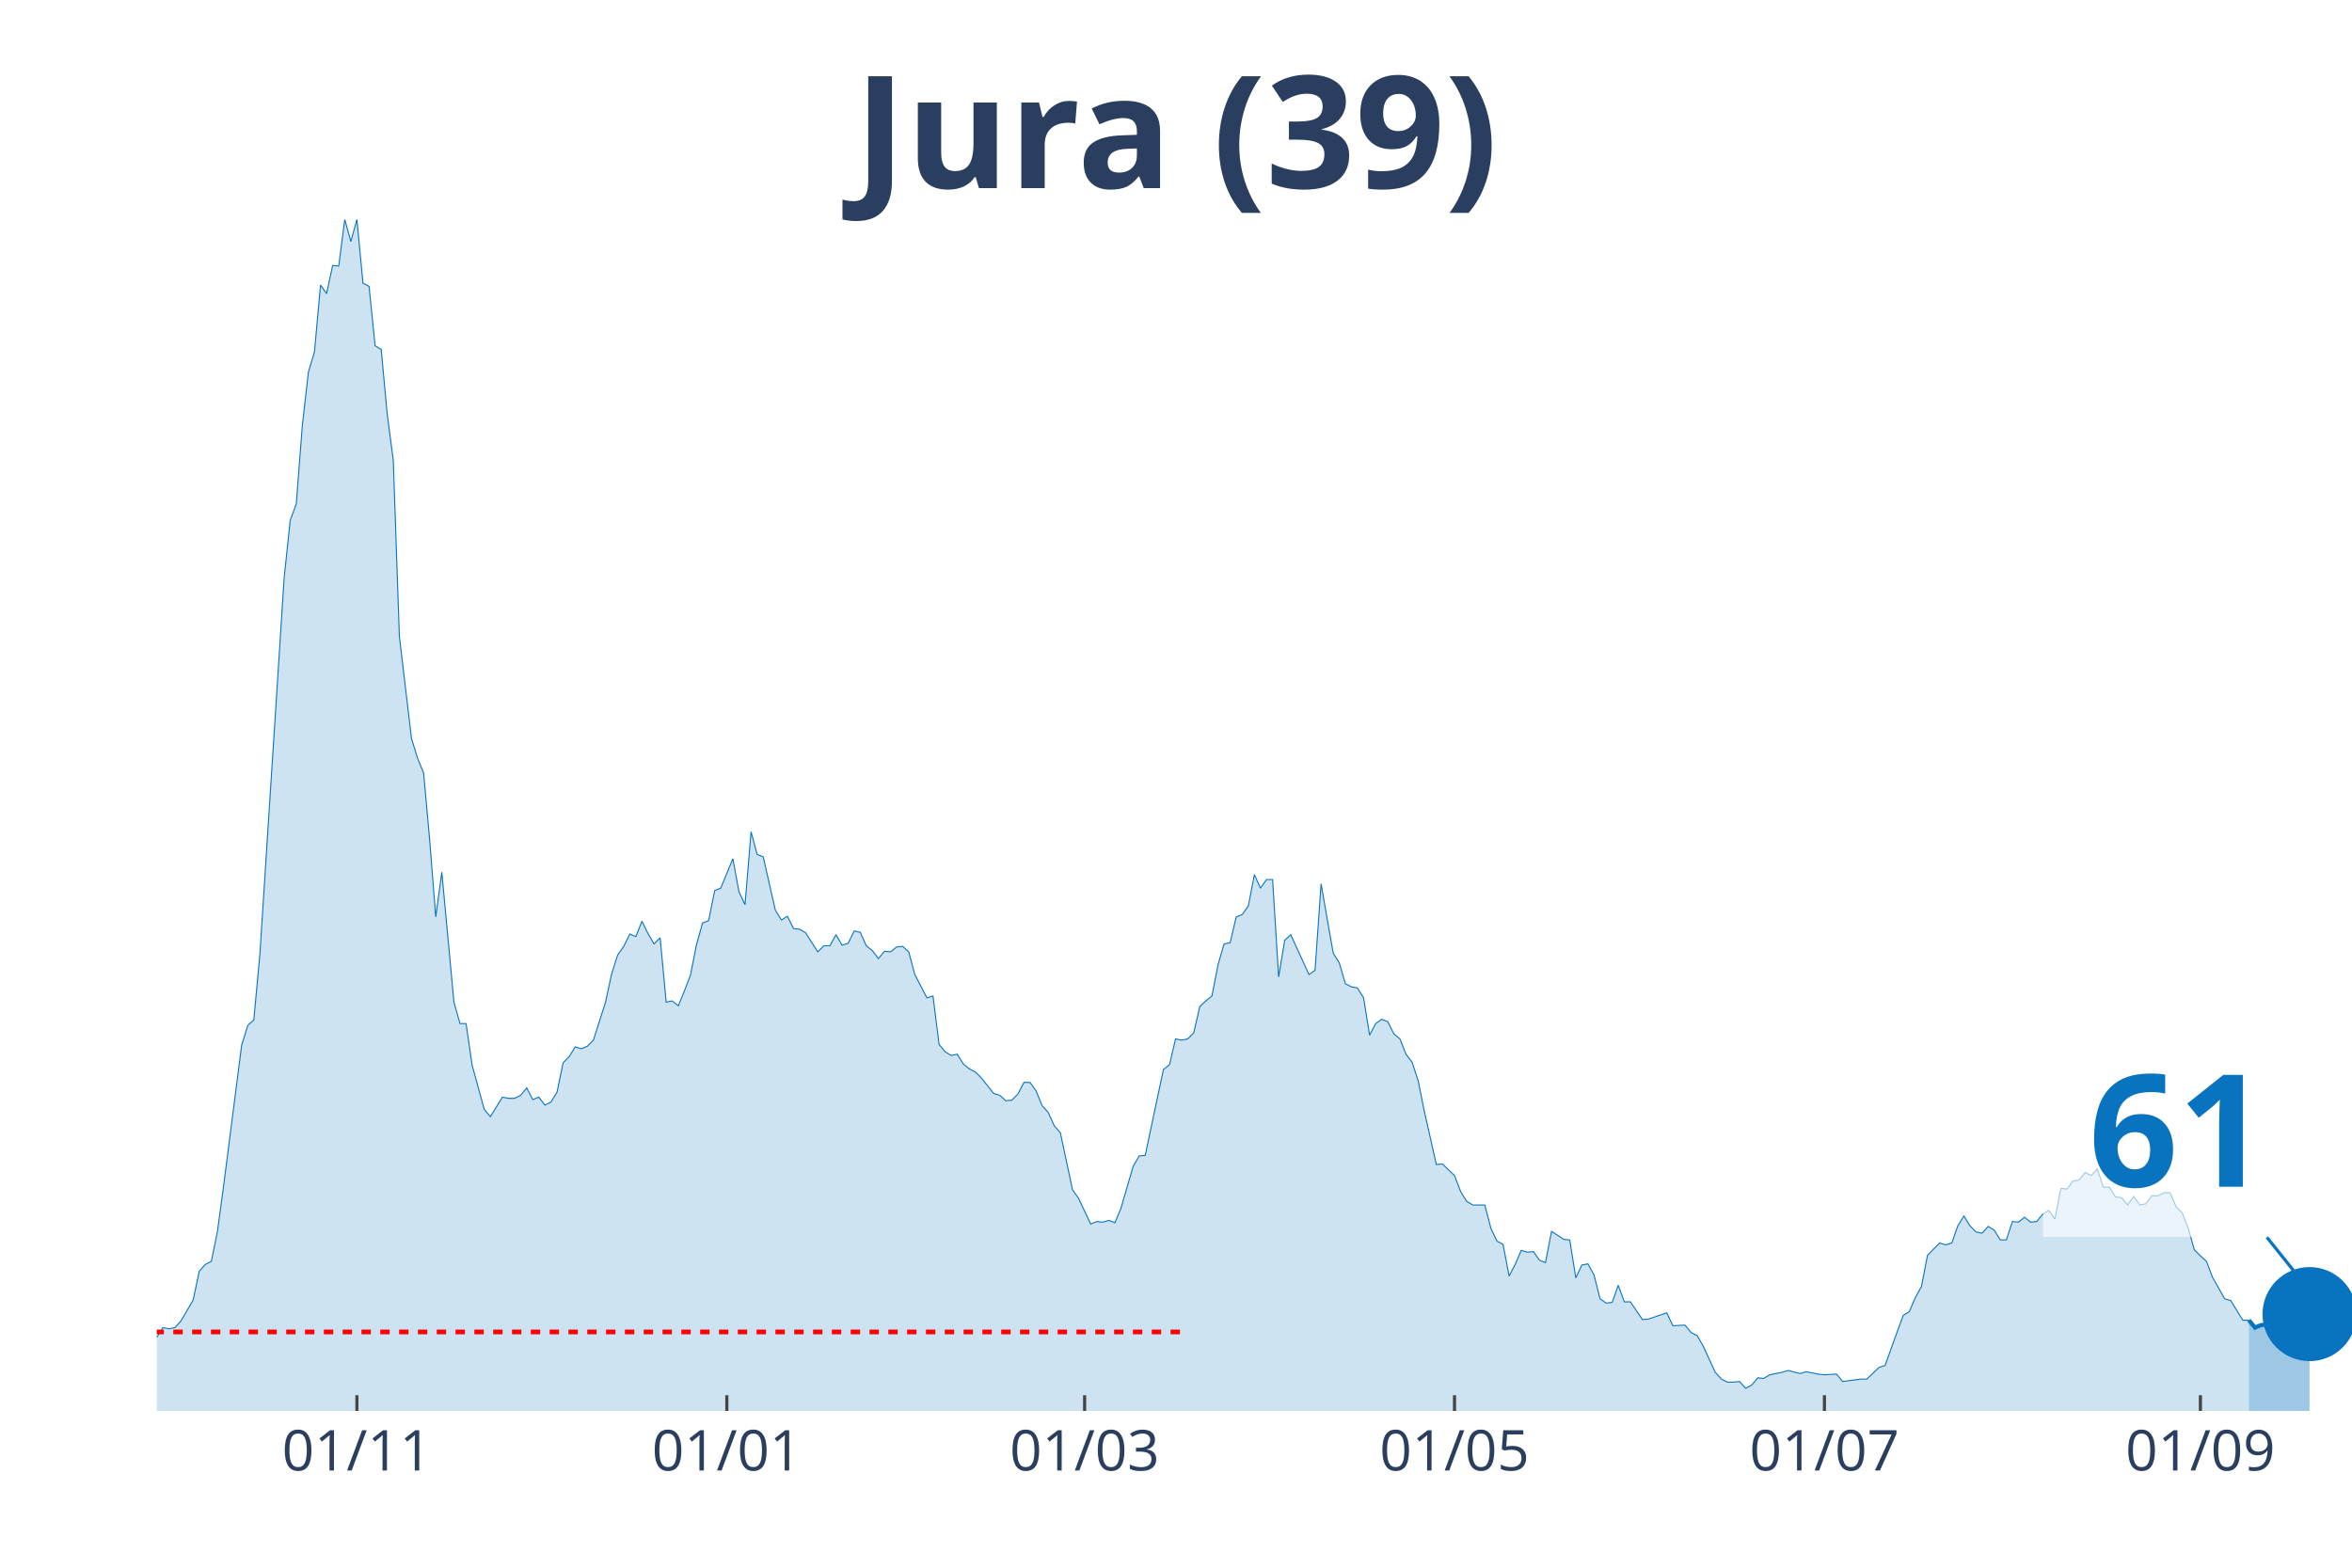
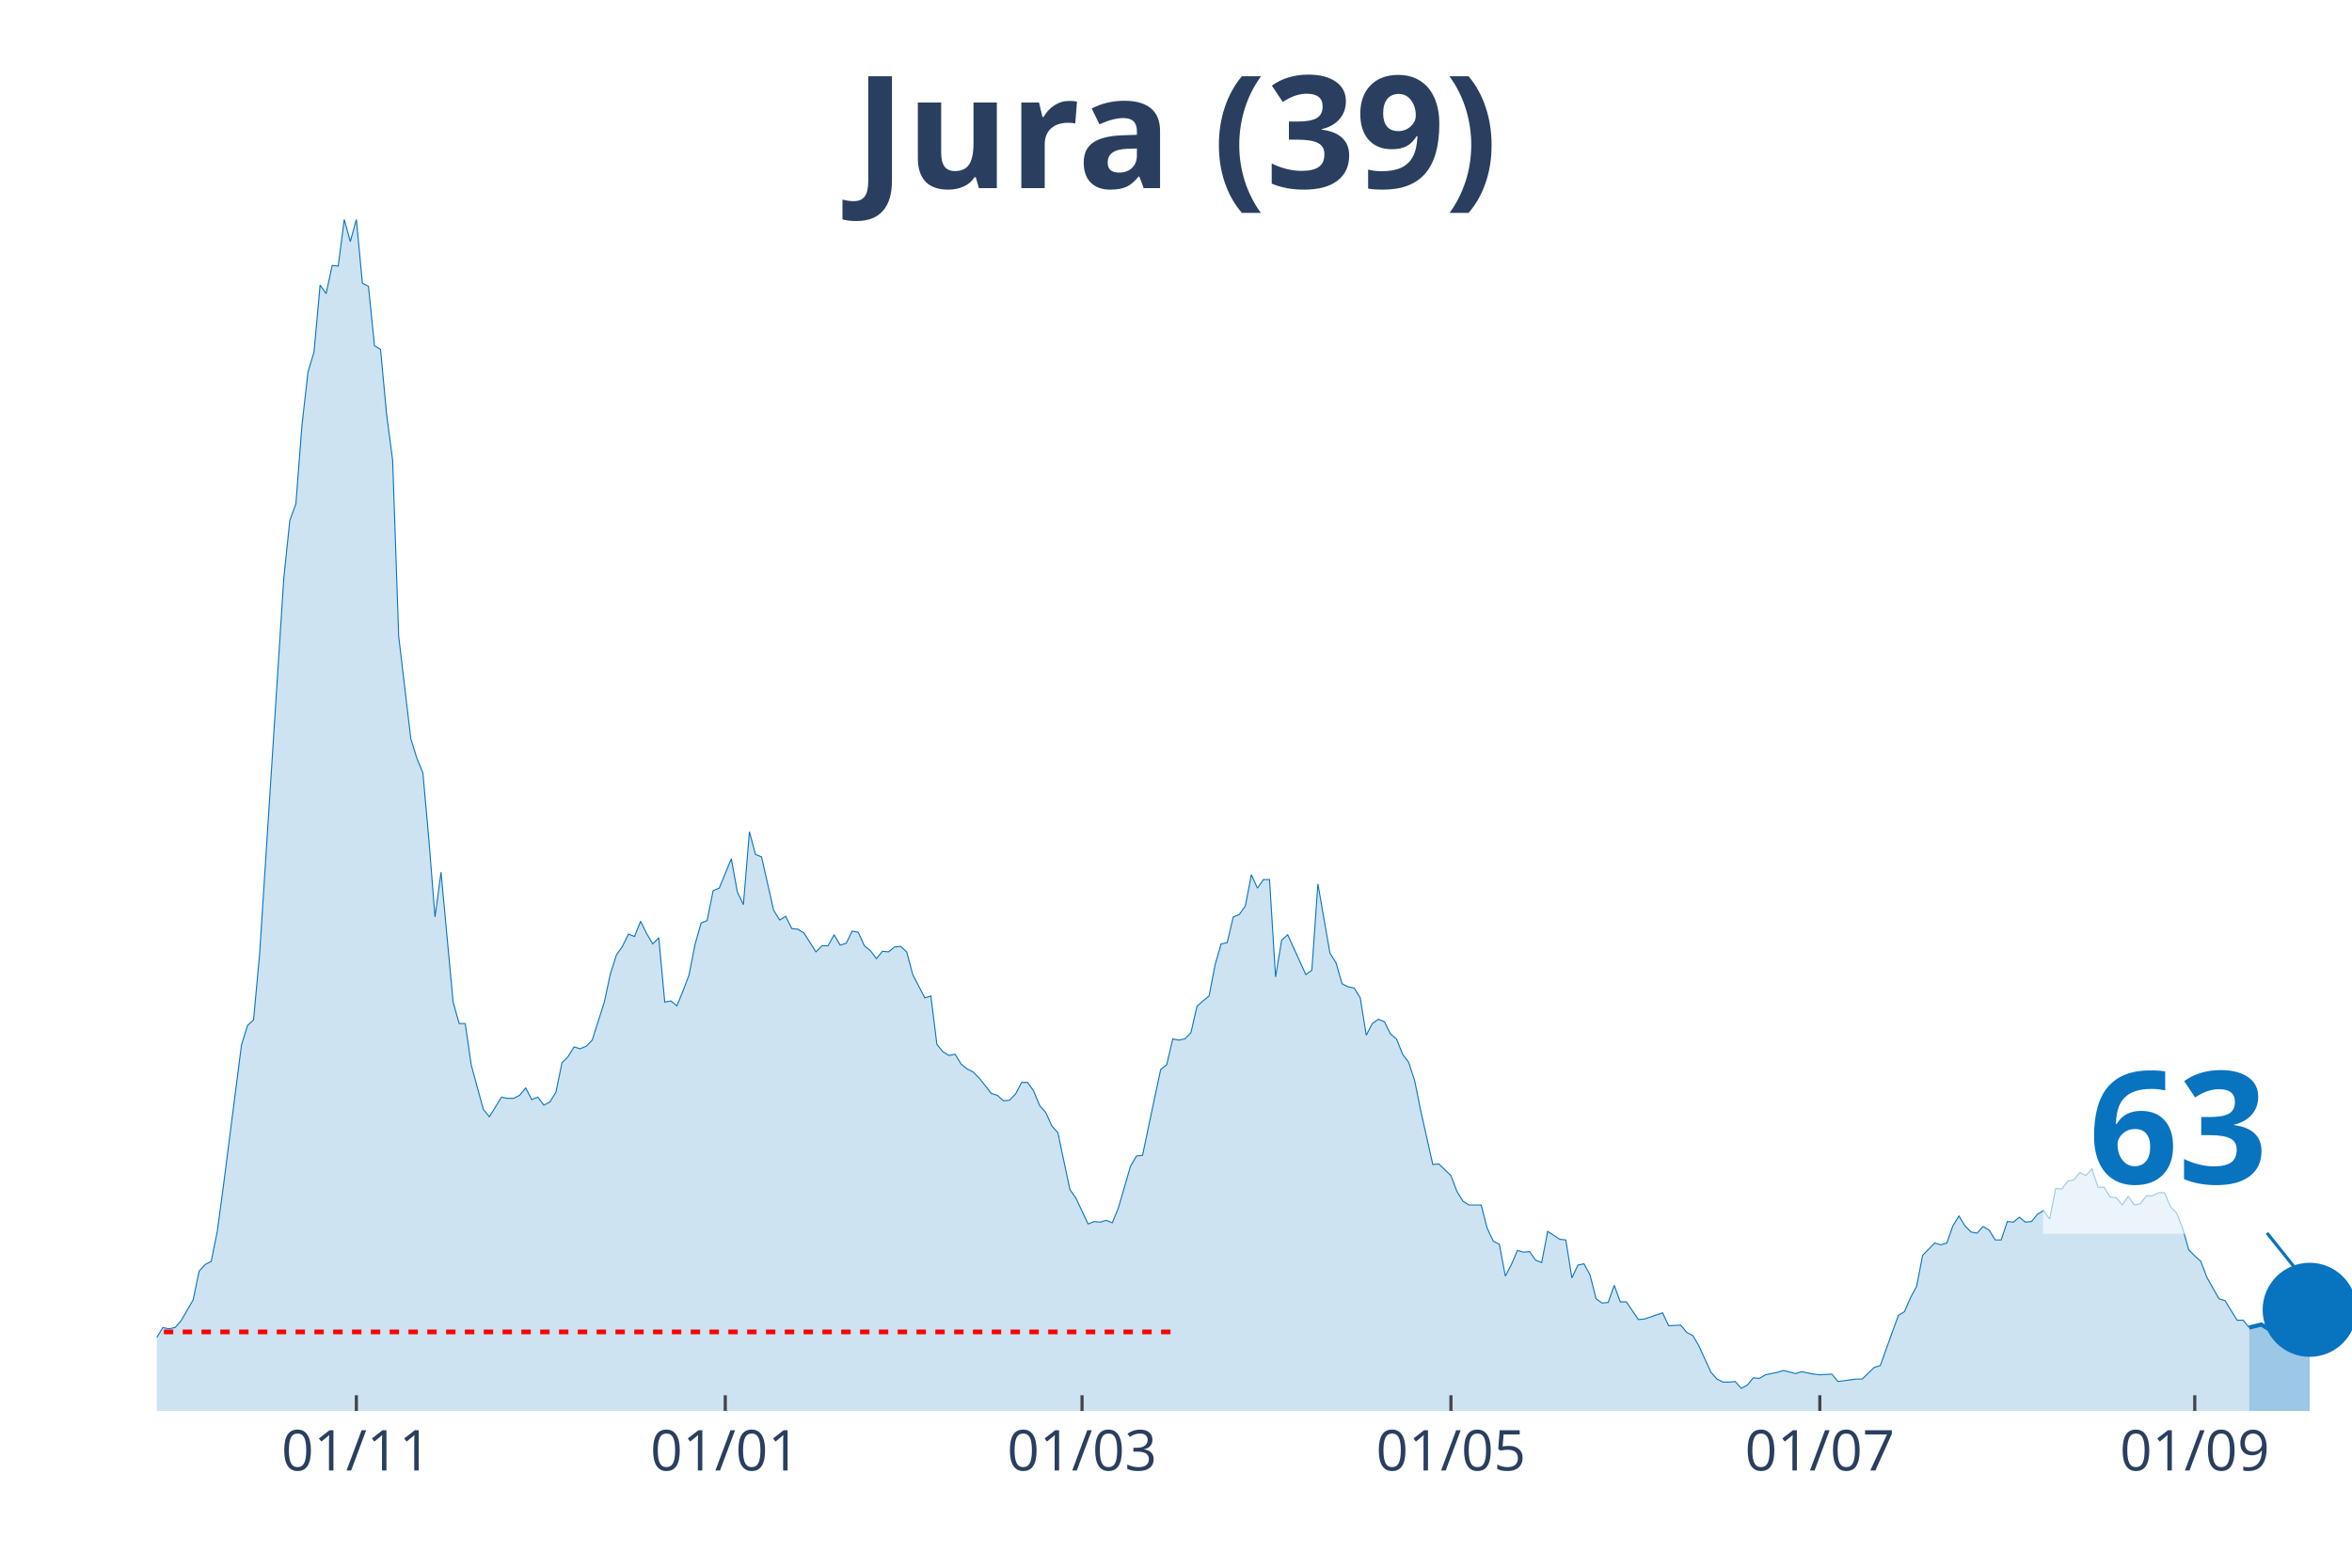
<svg xmlns="http://www.w3.org/2000/svg" class="main-svg" width="1125" height="750" style="" viewBox="0 0 750 500">
  <rect x="0" y="0" width="750" height="500" style="fill: rgb(0, 0, 0); fill-opacity: 0;" />
-   <defs id="defs-089401">
+   <defs id="defs-fd2055">
    <g class="clips">
-       <clipPath id="clip089401xyplot" class="plotclip">
+       <clipPath id="clipfd2055xyplot" class="plotclip">
        <rect width="700" height="380" />
      </clipPath>
-       <clipPath class="axesclip" id="clip089401x">
+       <clipPath class="axesclip" id="clipfd2055x">
        <rect x="50" y="0" width="700" height="500" />
      </clipPath>
-       <clipPath class="axesclip" id="clip089401y">
+       <clipPath class="axesclip" id="clipfd2055y">
        <rect x="0" y="70" width="750" height="380" />
      </clipPath>
-       <clipPath class="axesclip" id="clip089401xy">
+       <clipPath class="axesclip" id="clipfd2055xy">
        <rect x="50" y="70" width="700" height="380" />
      </clipPath>
    </g>
    <g class="gradients" />
  </defs>
  <g class="bglayer">
    <rect class="bg" x="50" y="70" width="700" height="380" style="fill: rgb(0, 0, 0); fill-opacity: 0; stroke-width: 0;" />
  </g>
  <g class="layer-below">
    <g class="imagelayer" />
    <g class="shapelayer" />
  </g>
  <g class="cartesianlayer">
    <g class="subplot xy">
      <g class="layer-subplot">
        <g class="shapelayer" />
        <g class="imagelayer" />
      </g>
      <g class="gridlayer">
        <g class="x">
-           <path class="xgrid crisp" transform="translate(113.81,0)" d="M0,70v380" style="stroke: rgb(255, 255, 255); stroke-opacity: 1; stroke-width: 1px;" />
-           <path class="xgrid crisp" transform="translate(231.77,0)" d="M0,70v380" style="stroke: rgb(255, 255, 255); stroke-opacity: 1; stroke-width: 1px;" />
-           <path class="xgrid crisp" transform="translate(345.86,0)" d="M0,70v380" style="stroke: rgb(255, 255, 255); stroke-opacity: 1; stroke-width: 1px;" />
-           <path class="xgrid crisp" transform="translate(463.81,0)" d="M0,70v380" style="stroke: rgb(255, 255, 255); stroke-opacity: 1; stroke-width: 1px;" />
-           <path class="xgrid crisp" transform="translate(581.77,0)" d="M0,70v380" style="stroke: rgb(255, 255, 255); stroke-opacity: 1; stroke-width: 1px;" />
-           <path class="xgrid crisp" transform="translate(701.66,0)" d="M0,70v380" style="stroke: rgb(255, 255, 255); stroke-opacity: 1; stroke-width: 1px;" />
+           <path class="xgrid crisp" transform="translate(113.64,0)" d="M0,70v380" style="stroke: rgb(255, 255, 255); stroke-opacity: 1; stroke-width: 1px;" />
+           <path class="xgrid crisp" transform="translate(231.27,0)" d="M0,70v380" style="stroke: rgb(255, 255, 255); stroke-opacity: 1; stroke-width: 1px;" />
+           <path class="xgrid crisp" transform="translate(345.04,0)" d="M0,70v380" style="stroke: rgb(255, 255, 255); stroke-opacity: 1; stroke-width: 1px;" />
+           <path class="xgrid crisp" transform="translate(462.67,0)" d="M0,70v380" style="stroke: rgb(255, 255, 255); stroke-opacity: 1; stroke-width: 1px;" />
+           <path class="xgrid crisp" transform="translate(580.3,0)" d="M0,70v380" style="stroke: rgb(255, 255, 255); stroke-opacity: 1; stroke-width: 1px;" />
+           <path class="xgrid crisp" transform="translate(699.86,0)" d="M0,70v380" style="stroke: rgb(255, 255, 255); stroke-opacity: 1; stroke-width: 1px;" />
        </g>
        <g class="y" />
      </g>
      <g class="zerolinelayer" />
      <path class="xlines-below" />
      <path class="ylines-below" />
      <g class="overlines-below" />
      <g class="xaxislayer-below" />
      <g class="yaxislayer-below" />
      <g class="overaxes-below" />
-       <g class="plot" transform="translate(50, 70)" clip-path="url('#clip089401xyplot')">
+       <g class="plot" transform="translate(50, 70)" clip-path="url('#clipfd2055xyplot')">
        <g class="scatterlayer mlayer">
-           <g class="trace scatter trace7749b4" style="stroke-miterlimit: 2;">
+           <g class="trace scatter tracea4c0ad" style="stroke-miterlimit: 2;">
            <g class="fills">
              <g>
-                 <path class="js-fill" d="M667.13,380L-262.98,380L-262.98,378.44L-245.58,378.05L-243.65,379.41L-158.56,378.05L-156.63,377.46L-145.03,376.68L-143.09,376.68L-133.43,376.09L-131.49,376.68L-119.89,378.63L-117.96,378.83L-110.22,378.83L-108.29,377.65L-94.75,376.48L-92.82,376.87L-75.41,373.35L-73.48,373.74L-63.81,370.81L-61.88,370.81L-59.94,368.27L-58.01,368.27L-56.08,369.05L-54.14,368.08L-46.41,368.27L-44.48,367.69L-42.54,367.1L-40.61,367.88L-36.74,365.34L-34.81,363.78L-32.87,364.95L-30.94,363.38L-29.01,361.82L-27.07,361.63L-23.2,364.95L-21.27,363.38L-19.34,360.26L-17.4,359.87L-13.54,356.93L-11.6,355.37L-9.67,355.17L-7.73,355.96L-1.93,358.5L0,356.54L1.93,353.42L3.87,353.81L5.8,353.42L7.73,351.27L11.6,344.62L13.54,335.43L15.47,333.28L17.4,332.3L19.34,322.73L21.27,308.46L27.07,263.3L29.01,257.05L30.94,255.29L32.87,234.37L40.61,114.35L42.54,95.98L44.48,90.7L46.41,65.68L48.34,48.67L50.28,42.22L52.21,20.92L54.14,23.65L56.08,14.66L58.01,14.86L59.94,0L61.88,7.04L63.81,0L65.75,20.33L67.68,21.31L69.61,40.27L71.55,41.44L73.48,62.16L75.41,76.82L77.35,132.92L81.22,165.57L83.15,171.82L85.08,176.51L87.02,198.01L88.95,222.45L90.88,208.18L94.75,249.62L96.69,256.46L98.62,256.46L100.55,269.75L104.42,283.83L106.35,286.17L110.22,279.92L112.15,280.31L114.09,280.31L116.02,279.33L117.96,276.99L119.89,280.7L121.82,279.92L123.76,282.46L125.69,281.48L127.62,278.35L129.56,268.97L131.49,267.02L133.43,263.89L135.36,264.48L137.29,263.69L139.23,261.74L143.09,249.62L145.03,240.63L146.96,234.57L148.9,231.83L150.83,227.92L152.76,228.7L154.7,223.82L156.63,227.73L158.56,231.05L160.5,229.09L162.43,249.62L164.36,249.23L166.3,250.79L168.23,246.1L170.17,241.02L172.1,231.24L174.03,224.4L175.97,223.62L177.9,214.04L179.83,213.26L183.7,203.88L185.64,214.43L187.57,218.54L189.5,195.28L191.44,202.51L193.37,203.29L197.24,220.3L199.17,223.43L201.1,222.25L203.04,226.16L204.97,226.36L206.91,227.53L210.77,233.59L212.71,231.64L214.64,231.64L216.57,228.12L218.51,231.44L220.44,230.85L222.38,226.94L224.31,227.34L226.24,231.64L228.18,233.2L230.11,235.74L232.04,233.4L233.98,233.59L235.91,232.03L237.85,231.83L239.78,233.59L241.71,240.82L243.65,244.54L245.58,248.25L247.51,247.66L249.45,263.11L251.38,265.45L253.31,266.63L255.25,266.23L257.18,269.36L259.12,270.93L261.05,271.9L262.98,273.86L266.85,278.74L268.78,279.33L270.72,281.09L272.65,280.9L274.59,278.94L276.52,275.23L278.45,275.23L280.39,277.96L282.32,282.65L284.25,284.8L286.19,289.1L288.12,291.26L291.99,309.43L293.92,312.17L297.79,320.38L299.72,319.6L301.66,319.79L303.59,319.21L305.52,319.99L307.46,315.3L311.33,302.01L313.26,298.68L315.19,298.49L317.13,289.3L320.99,271.12L322.93,269.56L324.86,261.35L326.8,261.74L328.73,261.35L330.66,259.39L332.6,250.99L334.53,249.23L336.46,247.66L338.4,237.7L340.33,231.05L342.27,230.66L344.2,222.45L346.13,221.67L348.07,218.93L350,208.96L351.93,213.26L353.87,210.52L355.8,210.52L357.73,241.6L359.67,229.88L361.6,228.12L367.4,240.82L369.34,239.45L371.27,211.89L373.2,223.03L375.14,233.98L377.07,237.11L379.01,243.76L380.94,244.73L382.87,245.12L384.81,248.25L386.74,260.17L388.67,256.46L390.61,255.09L392.54,255.87L394.48,259.78L396.41,261.35L398.34,266.23L400.28,268.78L402.21,274.64L404.14,284.22L408.01,301.42L409.94,301.22L413.81,304.94L415.75,310.02L417.68,313.15L419.61,314.32L423.48,314.32L425.41,321.75L427.35,325.85L429.28,326.83L431.22,337L433.15,333.28L435.08,328.79L437.02,329.37L438.95,329.18L440.88,331.91L442.82,332.7L444.75,322.73L448.62,325.27L450.55,325.46L452.49,337.58L454.42,333.48L456.35,333.09L458.29,336.6L460.22,344.23L462.15,345.6L464.09,345.4L466.02,339.93L467.96,345.21L469.89,345.21L473.76,350.87L475.69,350.68L481.49,348.72L483.43,352.83L487.29,352.63L489.23,354.98L491.16,355.96L493.09,359.28L496.96,367.69L498.9,369.84L500.83,370.81L502.76,370.81L504.7,370.62L506.63,372.77L508.56,371.79L510.5,369.44L512.43,369.64L514.36,368.47L518.23,367.69L520.17,367.1L524.03,368.08L525.97,367.49L529.83,368.27L531.77,368.47L535.64,368.27L537.57,370.62L543.37,369.84L545.3,369.84L549.17,366.12L551.1,365.53L554.97,354.78L556.91,349.51L558.84,348.33L560.77,343.84L562.71,340.32L564.64,330.35L568.51,326.44L570.44,327.03L572.38,326.44L574.31,320.97L576.24,317.84L578.18,320.97L580.11,322.92L582.04,323.31L583.98,321.16L585.91,322.34L587.85,325.46L589.78,325.46L591.71,319.6L593.65,319.79L595.58,318.23L597.51,319.79L599.45,319.6L601.38,317.25L603.31,316.08L605.25,318.82L607.18,309.04L609.12,309.24L611.05,306.7L612.98,306.31L614.92,303.96L616.85,304.94L618.78,302.79L620.72,308.65L622.65,308.65L624.59,311.78L626.52,311.98L628.45,314.32L630.39,311.58L632.32,314.32L634.25,313.93L636.19,311.39L638.12,311.39L640.06,310.41L641.99,310.41L643.92,314.91L645.86,316.86L647.79,321.75L649.72,328.59L651.66,330.55L653.59,332.3L655.52,337.39L659.39,344.23L661.33,344.81L665.19,351.07L667.13,351.07" style="fill: rgb(8, 115, 191); fill-opacity: 0.2; stroke-width: 0;" />
+                 <path class="js-fill" d="M667.22,380L-262.26,380L-262.26,378.44L-244.9,378.05L-242.98,379.41L-158.13,378.05L-156.2,377.46L-144.63,376.68L-142.7,376.68L-133.06,376.09L-131.13,376.68L-119.56,378.63L-117.63,378.83L-109.92,378.83L-107.99,377.65L-94.49,376.48L-92.56,376.87L-75.21,373.35L-73.28,373.74L-63.64,370.81L-61.71,370.81L-59.78,368.27L-57.85,368.27L-55.92,369.05L-53.99,368.08L-46.28,368.27L-44.35,367.69L-42.42,367.1L-40.5,367.88L-36.64,365.34L-34.71,363.78L-32.78,364.95L-30.85,363.38L-28.93,361.82L-27,361.63L-23.14,364.95L-21.21,363.38L-19.28,360.26L-17.36,359.87L-13.5,356.93L-11.57,355.37L-9.64,355.17L-7.71,355.96L-1.93,358.5L0,356.54L1.93,353.42L3.86,353.81L5.79,353.42L7.71,351.27L11.57,344.62L13.5,335.43L15.43,333.28L17.36,332.3L19.28,322.73L21.21,308.46L27,263.3L28.93,257.05L30.85,255.29L32.78,234.37L40.5,114.35L42.42,95.98L44.35,90.7L46.28,65.68L48.21,48.67L50.14,42.22L52.07,20.92L53.99,23.65L55.92,14.66L57.85,14.86L59.78,0L61.71,7.04L63.64,0L65.56,20.33L67.49,21.31L69.42,40.27L71.35,41.44L73.28,62.16L75.21,76.82L77.13,132.92L80.99,165.57L82.92,171.82L84.85,176.51L86.78,198.01L88.71,222.45L90.63,208.18L94.49,249.62L96.42,256.46L98.35,256.46L100.28,269.75L104.13,283.83L106.06,286.17L109.92,279.92L111.85,280.31L113.77,280.31L115.7,279.33L117.63,276.99L119.56,280.7L121.49,279.92L123.42,282.46L125.34,281.48L127.27,278.35L129.2,268.97L131.13,267.02L133.06,263.89L134.99,264.48L136.91,263.69L138.84,261.74L142.7,249.62L144.63,240.63L146.56,234.57L148.48,231.83L150.41,227.92L152.34,228.7L154.27,223.82L156.2,227.73L158.13,231.05L160.06,229.09L161.98,249.62L163.91,249.23L165.84,250.79L167.77,246.1L169.7,241.02L171.63,231.24L173.55,224.4L175.48,223.62L177.41,214.04L179.34,213.26L183.2,203.88L185.12,214.43L187.05,218.54L188.98,195.28L190.91,202.51L192.84,203.29L196.69,220.3L198.62,223.43L200.55,222.25L202.48,226.16L204.41,226.36L206.34,227.53L210.19,233.59L212.12,231.64L214.05,231.64L215.98,228.12L217.91,231.44L219.83,230.85L221.76,226.94L223.69,227.34L225.62,231.64L227.55,233.2L229.48,235.74L231.4,233.4L233.33,233.59L235.26,232.03L237.19,231.83L239.12,233.59L241.05,240.82L242.98,244.54L244.9,248.25L246.83,247.66L248.76,263.11L250.69,265.45L252.62,266.63L254.55,266.23L256.47,269.36L258.4,270.93L260.33,271.9L262.26,273.86L266.12,278.74L268.04,279.33L269.97,281.09L271.9,280.9L273.83,278.94L275.76,275.23L277.69,275.23L279.61,277.96L281.54,282.65L283.47,284.8L285.4,289.1L287.33,291.26L291.18,309.43L293.11,312.17L296.97,320.38L298.9,319.6L300.83,319.79L302.75,319.21L304.68,319.99L306.61,315.3L310.47,302.01L312.4,298.68L314.33,298.49L316.25,289.3L320.11,271.12L322.04,269.56L323.97,261.35L325.9,261.74L327.82,261.35L329.75,259.39L331.68,250.99L333.61,249.23L335.54,247.66L337.47,237.7L339.39,231.05L341.32,230.66L343.25,222.45L345.18,221.67L347.11,218.93L349.04,208.96L350.96,213.26L352.89,210.52L354.82,210.52L356.75,241.6L358.68,229.88L360.61,228.12L366.39,240.82L368.32,239.45L370.25,211.89L372.18,223.03L374.1,233.98L376.03,237.11L377.96,243.76L379.89,244.73L381.82,245.12L383.75,248.25L385.67,260.17L387.6,256.46L389.53,255.09L391.46,255.87L393.39,259.78L395.32,261.35L397.25,266.23L399.17,268.78L401.1,274.64L403.03,284.22L406.89,301.42L408.82,301.22L412.67,304.94L414.6,310.02L416.53,313.15L418.46,314.32L422.31,314.32L424.24,321.75L426.17,325.85L428.1,326.83L430.03,337L431.96,333.28L433.88,328.79L435.81,329.37L437.74,329.18L439.67,331.91L441.6,332.7L443.53,322.73L447.38,325.27L449.31,325.46L451.24,337.58L453.17,333.48L455.1,333.09L457.02,336.6L458.95,344.23L460.88,345.6L462.81,345.4L464.74,339.93L466.67,345.21L468.6,345.21L472.45,350.87L474.38,350.68L480.17,348.72L482.09,352.83L485.95,352.63L487.88,354.98L489.81,355.96L491.74,359.28L495.59,367.69L497.52,369.84L499.45,370.81L501.38,370.81L503.31,370.62L505.23,372.77L507.16,371.79L509.09,369.44L511.02,369.64L512.95,368.47L516.8,367.69L518.73,367.1L522.59,368.08L524.52,367.49L528.37,368.27L530.3,368.47L534.16,368.27L536.09,370.62L541.87,369.84L543.8,369.84L547.66,366.12L549.59,365.53L553.44,354.78L555.37,349.51L557.3,348.33L559.23,343.84L561.16,340.32L563.09,330.35L566.94,326.44L568.87,327.03L570.8,326.44L572.73,320.97L574.66,317.84L576.58,320.97L578.51,322.92L580.44,323.31L582.37,321.16L584.3,322.34L586.23,325.46L588.15,325.46L590.08,319.6L592.01,319.79L593.94,318.23L595.87,319.79L597.8,319.6L599.72,317.25L601.65,316.08L603.58,318.82L605.51,309.04L607.44,309.24L609.37,306.7L611.29,306.31L613.22,303.96L615.15,304.94L617.08,302.79L619.01,308.65L620.94,308.65L622.87,311.78L624.79,311.98L626.72,314.32L628.65,311.58L630.58,314.32L632.51,313.93L634.44,311.39L636.36,311.39L638.29,310.41L640.22,310.41L642.15,314.91L644.08,316.86L646.01,321.75L647.93,328.59L649.86,330.55L651.79,332.3L653.72,337.39L657.58,344.23L659.5,344.81L663.36,351.07L665.29,351.07L667.22,353.42" style="fill: rgb(8, 115, 191); fill-opacity: 0.2; stroke-width: 0;" />
              </g>
            </g>
            <g class="errorbars" />
            <g class="lines">
-               <path class="js-line" d="M-262.98,378.44L-245.58,378.05L-243.65,379.41L-158.56,378.05L-156.63,377.46L-145.03,376.68L-143.09,376.68L-133.43,376.09L-131.49,376.68L-119.89,378.63L-117.96,378.83L-110.22,378.83L-108.29,377.65L-94.75,376.48L-92.82,376.87L-75.41,373.35L-73.48,373.74L-63.81,370.81L-61.88,370.81L-59.94,368.27L-58.01,368.27L-56.08,369.05L-54.14,368.08L-46.41,368.27L-44.48,367.69L-42.54,367.1L-40.61,367.88L-36.74,365.34L-34.81,363.78L-32.87,364.95L-30.94,363.38L-29.01,361.82L-27.07,361.63L-23.2,364.95L-21.27,363.38L-19.34,360.26L-17.4,359.87L-13.54,356.93L-11.6,355.37L-9.67,355.17L-7.73,355.96L-1.93,358.5L0,356.54L1.93,353.42L3.87,353.81L5.8,353.42L7.73,351.27L11.6,344.62L13.54,335.43L15.47,333.28L17.4,332.3L19.34,322.73L21.27,308.46L27.07,263.3L29.01,257.05L30.94,255.29L32.87,234.37L40.61,114.35L42.54,95.98L44.48,90.7L46.41,65.68L48.34,48.67L50.28,42.22L52.21,20.92L54.14,23.65L56.08,14.66L58.01,14.86L59.94,0L61.88,7.04L63.81,0L65.75,20.33L67.68,21.31L69.61,40.27L71.55,41.44L73.48,62.16L75.41,76.82L77.35,132.92L81.22,165.57L83.15,171.82L85.08,176.51L87.02,198.01L88.95,222.45L90.88,208.18L94.75,249.62L96.69,256.46L98.62,256.46L100.55,269.75L104.42,283.83L106.35,286.17L110.22,279.92L112.15,280.31L114.09,280.31L116.02,279.33L117.96,276.99L119.89,280.7L121.82,279.92L123.76,282.46L125.69,281.48L127.62,278.35L129.56,268.97L131.49,267.02L133.43,263.89L135.36,264.48L137.29,263.69L139.23,261.74L143.09,249.62L145.03,240.63L146.96,234.57L148.9,231.83L150.83,227.92L152.76,228.7L154.7,223.82L156.63,227.73L158.56,231.05L160.5,229.09L162.43,249.62L164.36,249.23L166.3,250.79L168.23,246.1L170.17,241.02L172.1,231.24L174.03,224.4L175.97,223.62L177.9,214.04L179.83,213.26L183.7,203.88L185.64,214.43L187.57,218.54L189.5,195.28L191.44,202.51L193.37,203.29L197.24,220.3L199.17,223.43L201.1,222.25L203.04,226.16L204.97,226.36L206.91,227.53L210.77,233.59L212.71,231.64L214.64,231.64L216.57,228.12L218.51,231.44L220.44,230.85L222.38,226.94L224.31,227.34L226.24,231.64L228.18,233.2L230.11,235.74L232.04,233.4L233.98,233.59L235.91,232.03L237.85,231.83L239.78,233.59L241.71,240.82L243.65,244.54L245.58,248.25L247.51,247.66L249.45,263.11L251.38,265.45L253.31,266.63L255.25,266.23L257.18,269.36L259.12,270.93L261.05,271.9L262.98,273.86L266.85,278.74L268.78,279.33L270.72,281.09L272.65,280.9L274.59,278.94L276.52,275.23L278.45,275.23L280.39,277.96L282.32,282.65L284.25,284.8L286.19,289.1L288.12,291.26L291.99,309.43L293.92,312.17L297.79,320.38L299.72,319.6L301.66,319.79L303.59,319.21L305.52,319.99L307.46,315.3L311.33,302.01L313.26,298.68L315.19,298.49L317.13,289.3L320.99,271.12L322.93,269.56L324.86,261.35L326.8,261.74L328.73,261.35L330.66,259.39L332.6,250.99L334.53,249.23L336.46,247.66L338.4,237.7L340.33,231.05L342.27,230.66L344.2,222.45L346.13,221.67L348.07,218.93L350,208.96L351.93,213.26L353.87,210.52L355.8,210.52L357.73,241.6L359.67,229.88L361.6,228.12L367.4,240.82L369.34,239.45L371.27,211.89L373.2,223.03L375.14,233.98L377.07,237.11L379.01,243.76L380.94,244.73L382.87,245.12L384.81,248.25L386.74,260.17L388.67,256.46L390.61,255.09L392.54,255.87L394.48,259.78L396.41,261.35L398.34,266.23L400.28,268.78L402.21,274.64L404.14,284.22L408.01,301.42L409.94,301.22L413.81,304.94L415.75,310.02L417.68,313.15L419.61,314.32L423.48,314.32L425.41,321.75L427.35,325.85L429.28,326.83L431.22,337L433.15,333.28L435.08,328.79L437.02,329.37L438.95,329.18L440.88,331.91L442.82,332.7L444.75,322.73L448.62,325.27L450.55,325.46L452.49,337.58L454.42,333.48L456.35,333.09L458.29,336.6L460.22,344.23L462.15,345.6L464.09,345.4L466.02,339.93L467.96,345.21L469.89,345.21L473.76,350.87L475.69,350.68L481.49,348.72L483.43,352.83L487.29,352.63L489.23,354.98L491.16,355.96L493.09,359.28L496.96,367.69L498.9,369.84L500.83,370.81L502.76,370.81L504.7,370.62L506.63,372.77L508.56,371.79L510.5,369.44L512.43,369.64L514.36,368.47L518.23,367.69L520.17,367.1L524.03,368.08L525.97,367.49L529.83,368.27L531.77,368.47L535.64,368.27L537.57,370.62L543.37,369.84L545.3,369.84L549.17,366.12L551.1,365.53L554.97,354.78L556.91,349.51L558.84,348.33L560.77,343.84L562.71,340.32L564.64,330.35L568.51,326.44L570.44,327.03L572.38,326.44L574.31,320.97L576.24,317.84L578.18,320.97L580.11,322.92L582.04,323.31L583.98,321.16L585.91,322.34L587.85,325.46L589.78,325.46L591.71,319.6L593.65,319.79L595.58,318.23L597.51,319.79L599.45,319.6L601.38,317.25L603.31,316.08L605.25,318.82L607.18,309.04L609.12,309.24L611.05,306.7L612.98,306.31L614.92,303.96L616.85,304.94L618.78,302.79L620.72,308.65L622.65,308.65L624.59,311.78L626.52,311.98L628.45,314.32L630.39,311.58L632.32,314.32L634.25,313.93L636.19,311.39L638.12,311.39L640.06,310.41L641.99,310.41L643.92,314.91L645.86,316.86L647.79,321.75L649.72,328.59L651.66,330.55L653.59,332.3L655.52,337.39L659.39,344.23L661.33,344.81L665.19,351.07L667.13,351.07" style="vector-effect: non-scaling-stroke; fill: none; stroke: rgb(8, 115, 191); stroke-opacity: 1; stroke-width: 0.5px; opacity: 1;" />
+               <path class="js-line" d="M-262.26,378.44L-244.9,378.05L-242.98,379.41L-158.13,378.05L-156.2,377.46L-144.63,376.68L-142.7,376.68L-133.06,376.09L-131.13,376.68L-119.56,378.63L-117.63,378.83L-109.92,378.83L-107.99,377.65L-94.49,376.48L-92.56,376.87L-75.21,373.35L-73.28,373.74L-63.64,370.81L-61.71,370.81L-59.78,368.27L-57.85,368.27L-55.92,369.05L-53.99,368.08L-46.28,368.27L-44.35,367.69L-42.42,367.1L-40.5,367.88L-36.64,365.34L-34.71,363.78L-32.78,364.95L-30.85,363.38L-28.93,361.82L-27,361.63L-23.14,364.95L-21.21,363.38L-19.28,360.26L-17.36,359.87L-13.5,356.93L-11.57,355.37L-9.64,355.17L-7.71,355.96L-1.93,358.5L0,356.54L1.93,353.42L3.86,353.81L5.79,353.42L7.71,351.27L11.57,344.62L13.5,335.43L15.43,333.28L17.36,332.3L19.28,322.73L21.21,308.46L27,263.3L28.93,257.05L30.85,255.29L32.78,234.37L40.5,114.35L42.42,95.98L44.35,90.7L46.28,65.68L48.21,48.67L50.14,42.22L52.07,20.92L53.99,23.65L55.92,14.66L57.85,14.86L59.78,0L61.71,7.04L63.64,0L65.56,20.33L67.49,21.31L69.42,40.27L71.35,41.44L73.28,62.16L75.21,76.82L77.13,132.92L80.99,165.57L82.92,171.82L84.85,176.51L86.78,198.01L88.71,222.45L90.63,208.18L94.49,249.62L96.42,256.46L98.35,256.46L100.28,269.75L104.13,283.83L106.06,286.17L109.92,279.92L111.85,280.31L113.77,280.31L115.7,279.33L117.63,276.99L119.56,280.7L121.49,279.92L123.42,282.46L125.34,281.48L127.27,278.35L129.2,268.97L131.13,267.02L133.06,263.89L134.99,264.48L136.91,263.69L138.84,261.74L142.7,249.62L144.63,240.63L146.56,234.57L148.48,231.83L150.41,227.92L152.34,228.7L154.27,223.82L156.2,227.73L158.13,231.05L160.06,229.09L161.98,249.62L163.91,249.23L165.84,250.79L167.77,246.1L169.7,241.02L171.63,231.24L173.55,224.4L175.48,223.62L177.41,214.04L179.34,213.26L183.2,203.88L185.12,214.43L187.05,218.54L188.98,195.28L190.91,202.51L192.84,203.29L196.69,220.3L198.62,223.43L200.55,222.25L202.48,226.16L204.41,226.36L206.34,227.53L210.19,233.59L212.12,231.64L214.05,231.64L215.98,228.12L217.91,231.44L219.83,230.85L221.76,226.94L223.69,227.34L225.62,231.64L227.55,233.2L229.48,235.74L231.4,233.4L233.33,233.59L235.26,232.03L237.19,231.83L239.12,233.59L241.05,240.82L242.98,244.54L244.9,248.25L246.83,247.66L248.76,263.11L250.69,265.45L252.62,266.63L254.55,266.23L256.47,269.36L258.4,270.93L260.33,271.9L262.26,273.86L266.12,278.74L268.04,279.33L269.97,281.09L271.9,280.9L273.83,278.94L275.76,275.23L277.69,275.23L279.61,277.96L281.54,282.65L283.47,284.8L285.4,289.1L287.33,291.26L291.18,309.43L293.11,312.17L296.97,320.38L298.9,319.6L300.83,319.79L302.75,319.21L304.68,319.99L306.61,315.3L310.47,302.01L312.4,298.68L314.33,298.49L316.25,289.3L320.11,271.12L322.04,269.56L323.97,261.35L325.9,261.74L327.82,261.35L329.75,259.39L331.68,250.99L333.61,249.23L335.54,247.66L337.47,237.7L339.39,231.05L341.32,230.66L343.25,222.45L345.18,221.67L347.11,218.93L349.04,208.96L350.96,213.26L352.89,210.52L354.82,210.52L356.75,241.6L358.68,229.88L360.61,228.12L366.39,240.82L368.32,239.45L370.25,211.89L372.18,223.03L374.1,233.98L376.03,237.11L377.96,243.76L379.89,244.73L381.82,245.12L383.75,248.25L385.67,260.17L387.6,256.46L389.53,255.09L391.46,255.87L393.39,259.78L395.32,261.35L397.25,266.23L399.17,268.78L401.1,274.64L403.03,284.22L406.89,301.42L408.82,301.22L412.67,304.94L414.6,310.02L416.53,313.15L418.46,314.32L422.31,314.32L424.24,321.75L426.17,325.85L428.1,326.83L430.03,337L431.96,333.28L433.88,328.79L435.81,329.37L437.74,329.18L439.67,331.91L441.6,332.7L443.53,322.73L447.38,325.27L449.31,325.46L451.24,337.58L453.17,333.48L455.1,333.09L457.02,336.6L458.95,344.23L460.88,345.6L462.81,345.4L464.74,339.93L466.67,345.21L468.6,345.21L472.45,350.87L474.38,350.68L480.17,348.72L482.09,352.83L485.95,352.63L487.88,354.98L489.81,355.96L491.74,359.28L495.59,367.69L497.52,369.84L499.45,370.81L501.38,370.81L503.31,370.62L505.23,372.77L507.16,371.79L509.09,369.44L511.02,369.64L512.95,368.47L516.8,367.69L518.73,367.1L522.59,368.08L524.52,367.49L528.37,368.27L530.3,368.47L534.16,368.27L536.09,370.62L541.87,369.84L543.8,369.84L547.66,366.12L549.59,365.53L553.44,354.78L555.37,349.51L557.3,348.33L559.23,343.84L561.16,340.32L563.09,330.35L566.94,326.44L568.87,327.03L570.8,326.44L572.73,320.97L574.66,317.84L576.58,320.97L578.51,322.92L580.44,323.31L582.37,321.16L584.3,322.34L586.23,325.46L588.15,325.46L590.08,319.6L592.01,319.79L593.94,318.23L595.87,319.79L597.8,319.6L599.72,317.25L601.65,316.08L603.58,318.82L605.51,309.04L607.44,309.24L609.37,306.7L611.29,306.31L613.22,303.96L615.15,304.94L617.08,302.79L619.01,308.65L620.94,308.65L622.87,311.78L624.79,311.98L626.72,314.32L628.65,311.58L630.58,314.32L632.51,313.93L634.44,311.39L636.36,311.39L638.29,310.41L640.22,310.41L642.15,314.91L644.08,316.86L646.01,321.75L647.93,328.59L649.86,330.55L651.79,332.3L653.72,337.39L657.58,344.23L659.5,344.81L663.36,351.07L665.29,351.07L667.22,353.42" style="vector-effect: non-scaling-stroke; fill: none; stroke: rgb(8, 115, 191); stroke-opacity: 1; stroke-width: 0.5px; opacity: 1;" />
            </g>
            <g class="points" />
            <g class="text" />
          </g>
-           <g class="trace scatter tracec787a0" style="stroke-miterlimit: 2;">
+           <g class="trace scatter trace5a7427" style="stroke-miterlimit: 2;">
            <g class="fills">
              <g>
-                 <path class="js-fill" d="M686.46,380L667.13,380L667.13,351.07L669.06,353.42L670.99,352.63L672.93,352.44L674.86,353.61L676.8,352.63L678.73,350.09L680.66,349.31L682.6,349.9L684.53,350.68L686.46,349.12" style="fill: rgb(8, 115, 191); fill-opacity: 0.4; stroke-width: 0;" />
+                 <path class="js-fill" d="M686.5,380L667.22,380L667.22,353.42L671.07,352.44L673,353.61L674.93,352.63L676.86,350.09L678.79,349.31L680.72,349.9L682.64,350.48L684.57,348.92L686.5,347.75" style="fill: rgb(8, 115, 191); fill-opacity: 0.4; stroke-width: 0;" />
              </g>
            </g>
            <g class="errorbars" />
            <g class="lines">
-               <path class="js-line" d="M667.13,351.07L669.06,353.42L670.99,352.63L672.93,352.44L674.86,353.61L676.8,352.63L678.73,350.09L680.66,349.31L682.6,349.9L684.53,350.68L686.46,349.12" style="vector-effect: non-scaling-stroke; fill: none; stroke: rgb(8, 115, 191); stroke-opacity: 1; stroke-width: 2px; opacity: 1;" />
+               <path class="js-line" d="M667.22,353.42L671.07,352.44L673,353.61L674.93,352.63L676.86,350.09L678.79,349.31L680.72,349.9L682.64,350.48L684.57,348.92L686.5,347.75" style="vector-effect: non-scaling-stroke; fill: none; stroke: rgb(8, 115, 191); stroke-opacity: 1; stroke-width: 2px; opacity: 1;" />
            </g>
            <g class="points" />
            <g class="text" />
          </g>
-           <g class="trace scatter trace78f940" style="stroke-miterlimit: 2; opacity: 1;">
+           <g class="trace scatter trace51f36b" style="stroke-miterlimit: 2; opacity: 1;">
            <g class="fills" />
            <g class="errorbars" />
            <g class="lines" />
            <g class="points">
-               <path class="point" transform="translate(686.46,349.12)" d="M15,0A15,15 0 1,1 0,-15A15,15 0 0,1 15,0Z" style="opacity: 1; stroke-width: 0px; fill: rgb(8, 115, 191); fill-opacity: 1;" />
+               <path class="point" transform="translate(686.5,347.75)" d="M15,0A15,15 0 1,1 0,-15A15,15 0 0,1 15,0Z" style="opacity: 1; stroke-width: 0px; fill: rgb(8, 115, 191); fill-opacity: 1;" />
            </g>
            <g class="text" />
          </g>
        </g>
      </g>
      <g class="overplot" />
      <path class="xlines-above crisp" style="fill: none; stroke-width: 1px; stroke: rgb(0, 0, 0); stroke-opacity: 0;" d="" />
      <path class="ylines-above crisp" style="fill: none;" d="M0,0" />
      <g class="overlines-above" />
      <g class="xaxislayer-above">
-         <path class="xtick ticks crisp" d="M0,450v-5" transform="translate(113.81,0)" style="stroke: rgb(68, 68, 68); stroke-opacity: 1; stroke-width: 1px;" />
-         <path class="xtick ticks crisp" d="M0,450v-5" transform="translate(231.77,0)" style="stroke: rgb(68, 68, 68); stroke-opacity: 1; stroke-width: 1px;" />
-         <path class="xtick ticks crisp" d="M0,450v-5" transform="translate(345.86,0)" style="stroke: rgb(68, 68, 68); stroke-opacity: 1; stroke-width: 1px;" />
-         <path class="xtick ticks crisp" d="M0,450v-5" transform="translate(463.81,0)" style="stroke: rgb(68, 68, 68); stroke-opacity: 1; stroke-width: 1px;" />
-         <path class="xtick ticks crisp" d="M0,450v-5" transform="translate(581.77,0)" style="stroke: rgb(68, 68, 68); stroke-opacity: 1; stroke-width: 1px;" />
-         <path class="xtick ticks crisp" d="M0,450v-5" transform="translate(701.66,0)" style="stroke: rgb(68, 68, 68); stroke-opacity: 1; stroke-width: 1px;" />
+         <path class="xtick ticks crisp" d="M0,450v-5" transform="translate(113.64,0)" style="stroke: rgb(68, 68, 68); stroke-opacity: 1; stroke-width: 1px;" />
+         <path class="xtick ticks crisp" d="M0,450v-5" transform="translate(231.27,0)" style="stroke: rgb(68, 68, 68); stroke-opacity: 1; stroke-width: 1px;" />
+         <path class="xtick ticks crisp" d="M0,450v-5" transform="translate(345.04,0)" style="stroke: rgb(68, 68, 68); stroke-opacity: 1; stroke-width: 1px;" />
+         <path class="xtick ticks crisp" d="M0,450v-5" transform="translate(462.67,0)" style="stroke: rgb(68, 68, 68); stroke-opacity: 1; stroke-width: 1px;" />
+         <path class="xtick ticks crisp" d="M0,450v-5" transform="translate(580.3,0)" style="stroke: rgb(68, 68, 68); stroke-opacity: 1; stroke-width: 1px;" />
+         <path class="xtick ticks crisp" d="M0,450v-5" transform="translate(699.86,0)" style="stroke: rgb(68, 68, 68); stroke-opacity: 1; stroke-width: 1px;" />
        <g class="xtick">
-           <text text-anchor="middle" x="0" y="469" transform="translate(113.81,0)" style="font-family: 'Open Sans', verdana, arial, sans-serif; font-size: 18px; fill: rgb(42, 63, 95); fill-opacity: 1; white-space: pre;">01/11</text>
+           <text text-anchor="middle" x="0" y="469" transform="translate(113.64,0)" style="font-family: 'Open Sans', verdana, arial, sans-serif; font-size: 18px; fill: rgb(42, 63, 95); fill-opacity: 1; white-space: pre;">01/11</text>
        </g>
        <g class="xtick">
-           <text text-anchor="middle" x="0" y="469" transform="translate(231.77,0)" style="font-family: 'Open Sans', verdana, arial, sans-serif; font-size: 18px; fill: rgb(42, 63, 95); fill-opacity: 1; white-space: pre;">01/01</text>
+           <text text-anchor="middle" x="0" y="469" transform="translate(231.27,0)" style="font-family: 'Open Sans', verdana, arial, sans-serif; font-size: 18px; fill: rgb(42, 63, 95); fill-opacity: 1; white-space: pre;">01/01</text>
        </g>
        <g class="xtick">
-           <text text-anchor="middle" x="0" y="469" transform="translate(345.86,0)" style="font-family: 'Open Sans', verdana, arial, sans-serif; font-size: 18px; fill: rgb(42, 63, 95); fill-opacity: 1; white-space: pre;">01/03</text>
+           <text text-anchor="middle" x="0" y="469" transform="translate(345.04,0)" style="font-family: 'Open Sans', verdana, arial, sans-serif; font-size: 18px; fill: rgb(42, 63, 95); fill-opacity: 1; white-space: pre;">01/03</text>
        </g>
        <g class="xtick">
-           <text text-anchor="middle" x="0" y="469" transform="translate(463.81,0)" style="font-family: 'Open Sans', verdana, arial, sans-serif; font-size: 18px; fill: rgb(42, 63, 95); fill-opacity: 1; white-space: pre;">01/05</text>
+           <text text-anchor="middle" x="0" y="469" transform="translate(462.67,0)" style="font-family: 'Open Sans', verdana, arial, sans-serif; font-size: 18px; fill: rgb(42, 63, 95); fill-opacity: 1; white-space: pre;">01/05</text>
        </g>
        <g class="xtick">
-           <text text-anchor="middle" x="0" y="469" transform="translate(581.77,0)" style="font-family: 'Open Sans', verdana, arial, sans-serif; font-size: 18px; fill: rgb(42, 63, 95); fill-opacity: 1; white-space: pre;">01/07</text>
+           <text text-anchor="middle" x="0" y="469" transform="translate(580.3,0)" style="font-family: 'Open Sans', verdana, arial, sans-serif; font-size: 18px; fill: rgb(42, 63, 95); fill-opacity: 1; white-space: pre;">01/07</text>
        </g>
        <g class="xtick">
-           <text text-anchor="middle" x="0" y="469" transform="translate(701.66,0)" style="font-family: 'Open Sans', verdana, arial, sans-serif; font-size: 18px; fill: rgb(42, 63, 95); fill-opacity: 1; white-space: pre;">01/09</text>
+           <text text-anchor="middle" x="0" y="469" transform="translate(699.86,0)" style="font-family: 'Open Sans', verdana, arial, sans-serif; font-size: 18px; fill: rgb(42, 63, 95); fill-opacity: 1; white-space: pre;">01/09</text>
        </g>
      </g>
      <g class="yaxislayer-above" />
      <g class="overaxes-above" />
    </g>
  </g>
  <g class="polarlayer" />
  <g class="ternarylayer" />
  <g class="geolayer" />
  <g class="funnelarealayer" />
  <g class="pielayer" />
  <g class="treemaplayer" />
  <g class="sunburstlayer" />
  <g class="glimages" />
-   <defs id="topdefs-089401">
+   <defs id="topdefs-fd2055">
    <g class="clips" />
  </defs>
  <g class="layer-above">
    <g class="imagelayer" />
    <g class="shapelayer">
-       <path data-index="0" fill-rule="evenodd" d="M-1036.74,424.8L376.8,424.8" clip-path="url('#clip089401xy')" style="opacity: 1; stroke: rgb(255, 0, 0); stroke-opacity: 1; fill: rgb(0, 0, 0); fill-opacity: 0; stroke-dasharray: 3px, 3px; stroke-width: 1.5px;" />
+       <path data-index="0" fill-rule="evenodd" d="M-1033.75,424.8L375.9,424.8" clip-path="url('#clipfd2055xy')" style="opacity: 1; stroke: rgb(255, 0, 0); stroke-opacity: 1; fill: rgb(0, 0, 0); fill-opacity: 0; stroke-dasharray: 3px, 3px; stroke-width: 1.5px;" />
    </g>
  </g>
  <g class="infolayer">
    <g class="g-gtitle">
      <text class="gtitle" x="375" y="25" text-anchor="middle" dy="0.7em" style="font-family: 'Open Sans', verdana, arial, sans-serif; font-size: 50px; fill: rgb(42, 63, 95); opacity: 1; font-weight: normal; white-space: pre;">
        <tspan style="font-weight:bold">Jura (39)</tspan>
      </text>
    </g>
    <g class="g-xtitle" />
    <g class="annotation" data-index="0" style="opacity: 1;">
-       <g class="annotation-text-g" transform="rotate(0,694.46,359.12)">
-         <g class="cursor-pointer" transform="translate(651, 323)">
+       <g class="annotation-text-g" transform="rotate(0,694.5,357.75)">
+         <g class="cursor-pointer" transform="translate(651, 322)">
          <rect class="bg" x="0.5" y="0.5" width="86" height="71" style="stroke-width: 1px; stroke: rgb(0, 0, 0); stroke-opacity: 0; fill: rgb(255, 255, 255); fill-opacity: 0.6;" />
          <text class="annotation-text" text-anchor="middle" x="43.531" y="55.5" style="font-family: 'Open Sans', verdana, arial, sans-serif; font-size: 50px; fill: rgb(8, 115, 191); fill-opacity: 1; white-space: pre;">
-             <tspan style="font-weight:bold">61 </tspan>
+             <tspan style="font-weight:bold">63 </tspan>
          </text>
        </g>
      </g>
      <g class="annotation-arrow-g" style="opacity: 1;">
-         <path d="M722.86,394.62L734.46,409.12" style="stroke-width: 1px; stroke: rgb(8, 115, 191); stroke-opacity: 1; stroke-dasharray: 0px, 0px, 18.569px, 18.569px;" />
+         <path d="M722.9,393.25L734.5,407.75" style="stroke-width: 1px; stroke: rgb(8, 115, 191); stroke-opacity: 1; stroke-dasharray: 0px, 0px, 18.569px, 18.569px;" />
      </g>
    </g>
  </g>
</svg>
